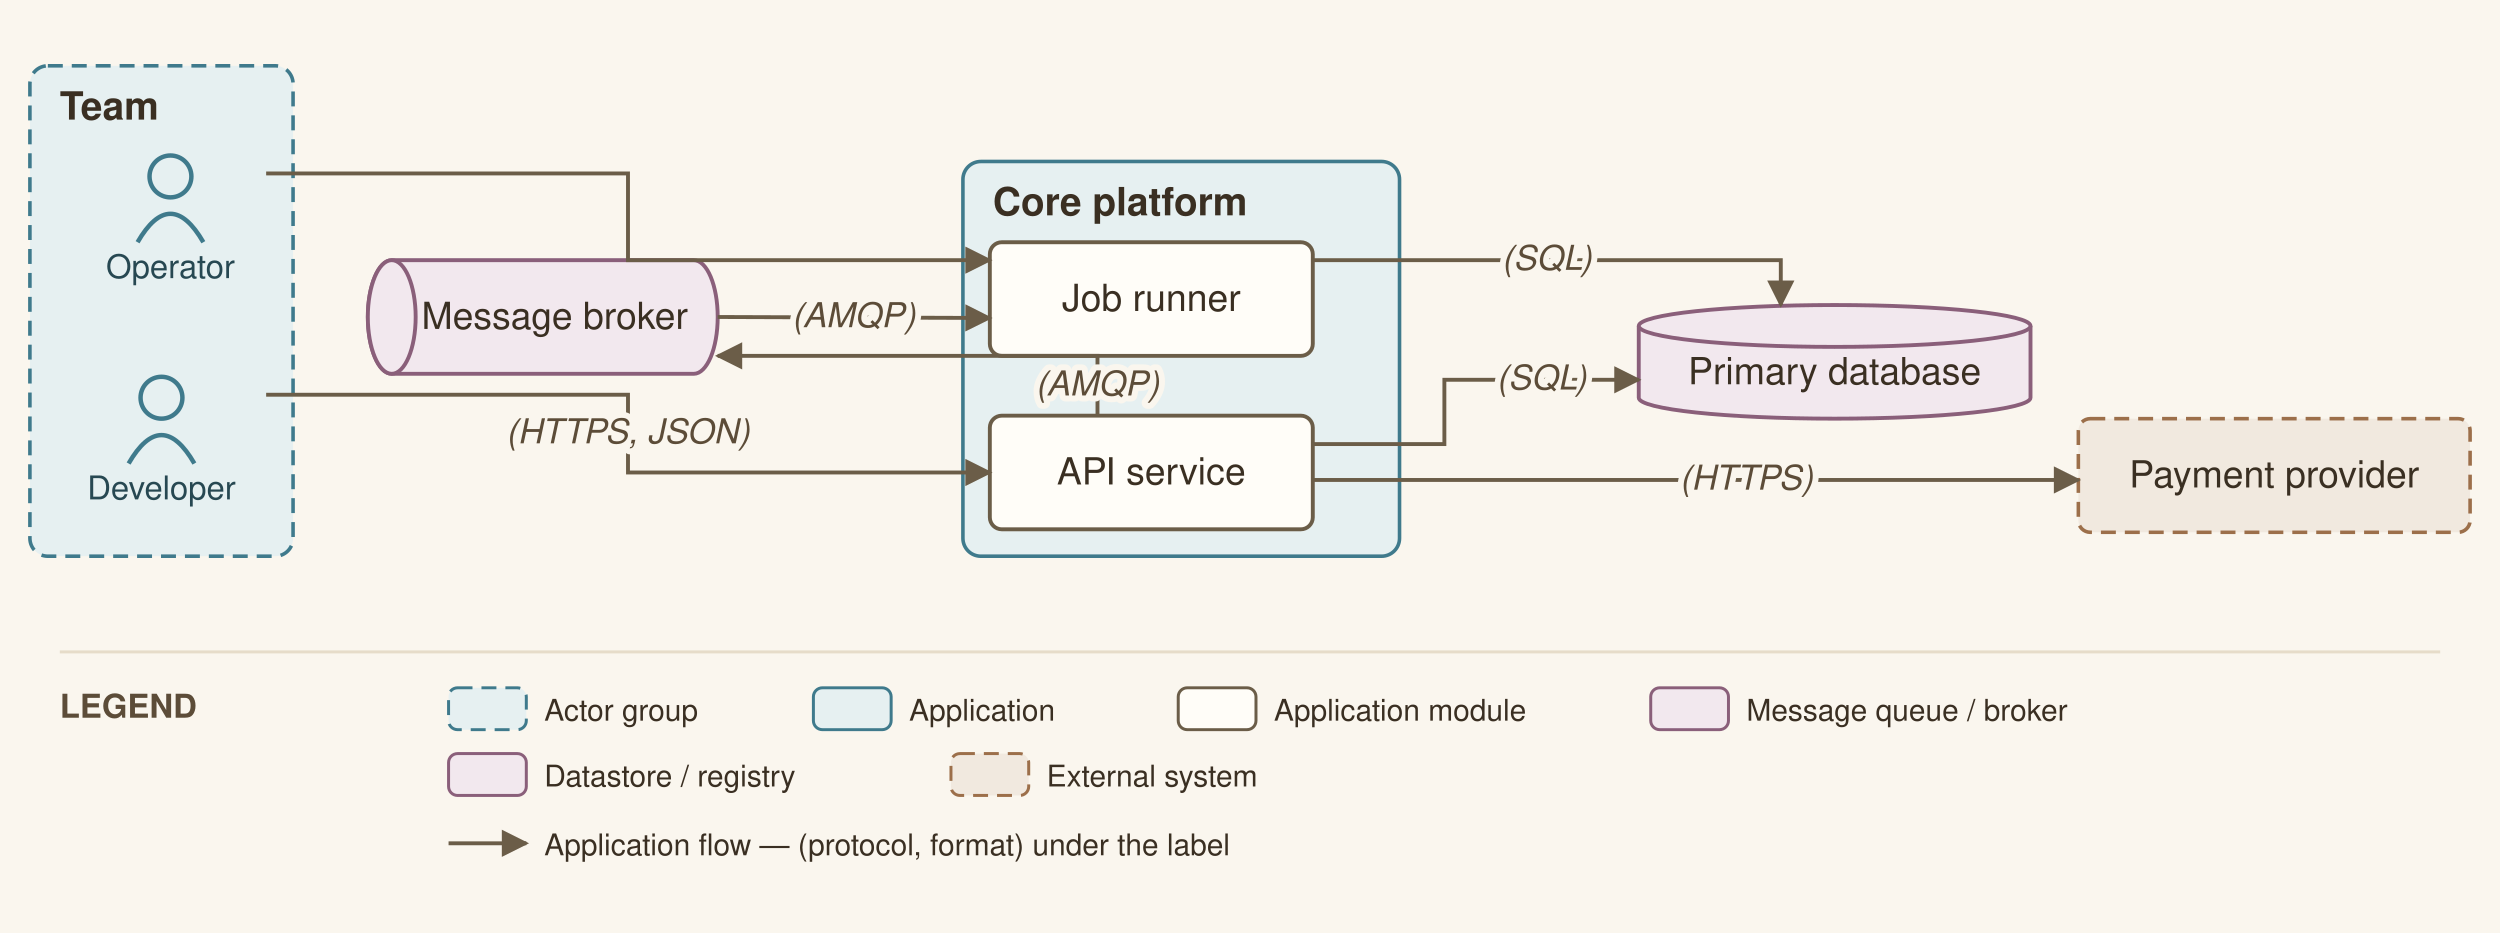
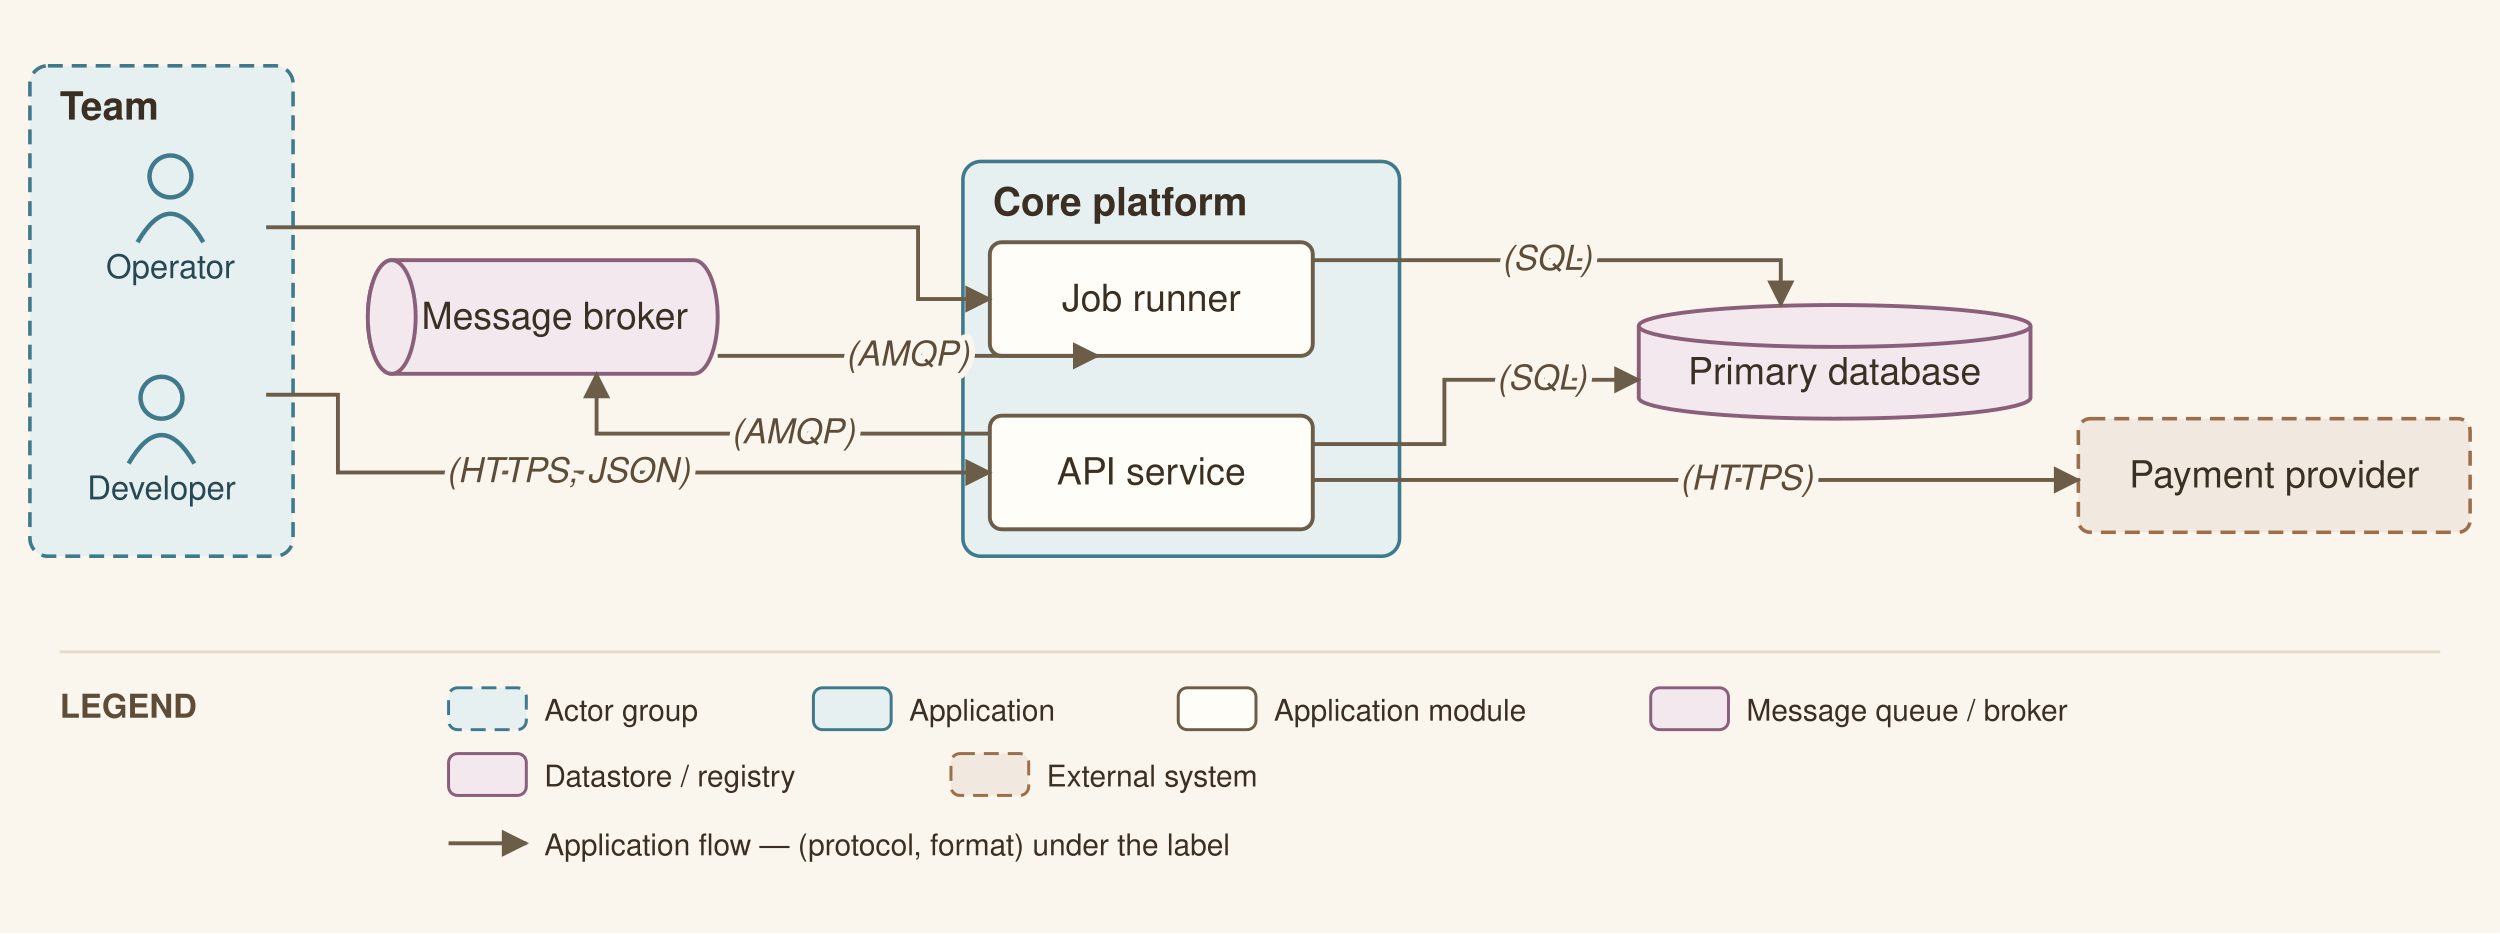
<svg xmlns="http://www.w3.org/2000/svg" viewBox="0 0 836 312" font-family="Helvetica,Arial,sans-serif">
  <defs>
    <marker id="arr" viewBox="0 0 10 10" refX="9" refY="5" markerWidth="7" markerHeight="7" orient="auto-start-reverse">
      <path d="M0,0 L10,5 L0,10 z" fill="#6b5d48" />
    </marker>
  </defs>
  <rect width="836" height="312" fill="#faf6ee" />
  <rect x="10" y="22" width="88" height="164" rx="6" fill="#e6f0f1" stroke="#3f7a8c" stroke-width="1.2" stroke-dasharray="5 3" />
  <text x="20" y="40" font-size="13" font-weight="bold" fill="#3a2f22">Team</text>
  <rect x="322" y="54" width="146" height="132" rx="6" fill="#e6f0f1" stroke="#3f7a8c" stroke-width="1.2" />
  <text x="332" y="72" font-size="13" font-weight="bold" fill="#3a2f22">Core platform</text>
  <circle cx="54" cy="133" r="7" fill="none" stroke="#3f7a8c" stroke-width="1.5" />
  <path d="M 43 155 q 11 -19 22 0" fill="none" stroke="#3f7a8c" stroke-width="1.5" />
  <text x="54" y="167" font-size="11" text-anchor="middle" fill="#274852">Developer</text>
  <circle cx="57" cy="59" r="7" fill="none" stroke="#3f7a8c" stroke-width="1.5" />
  <path d="M 46 81 q 11 -19 22 0" fill="none" stroke="#3f7a8c" stroke-width="1.5" />
  <text x="57" y="93" font-size="11" text-anchor="middle" fill="#274852">Operator</text>
  <rect x="331" y="139" width="108" height="38" rx="4" fill="#fffdf8" stroke="#6b5d48" stroke-width="1.3" />
  <text x="385" y="162" font-size="12.5" text-anchor="middle" fill="#3a2f22">API service</text>
  <rect x="331" y="81" width="108" height="38" rx="4" fill="#fffdf8" stroke="#6b5d48" stroke-width="1.3" />
  <text x="385" y="104" font-size="12.5" text-anchor="middle" fill="#3a2f22">Job runner</text>
  <path d="M 131 87 h 101 a 8 19 0 0 1 0 38 h -101 a 8 19 0 0 1 0 -38" fill="#f2e8ee" stroke="#8a5f7a" stroke-width="1.3" />
  <ellipse cx="131" cy="106" rx="8" ry="19" fill="#f2e8ee" stroke="#8a5f7a" stroke-width="1.3" />
  <text x="185.5" y="110" font-size="12.5" text-anchor="middle" fill="#3a2f22">Message broker</text>
  <path d="M 548 109 v 24 a 65.5 7 0 0 0 131 0 v -24" fill="#f2e8ee" stroke="#8a5f7a" stroke-width="1.3" />
  <ellipse cx="613.5" cy="109" rx="65.5" ry="7" fill="#f2e8ee" stroke="#8a5f7a" stroke-width="1.3" />
  <text x="613.5" y="128.5" font-size="12.5" text-anchor="middle" fill="#3a2f22">Primary database</text>
  <rect x="695" y="140" width="131" height="38" rx="4" fill="#f1e9df" stroke="#9c6f4a" stroke-width="1.2" stroke-dasharray="5 3" />
  <text x="760.5" y="163" font-size="12.5" text-anchor="middle" fill="#3a2f22">Payment provider</text>
-   <path d="M 89 132 L 210 132 L 210 158 L 331 158" fill="none" stroke="#6b5d48" stroke-width="1.3" marker-end="url(#arr)" />
+   <path d="M 89 132 L 113 132 L 113 158 L 331 158" fill="none" stroke="#6b5d48" stroke-width="1.3" marker-end="url(#arr)" />
  <path d="M 439 148.5 L 483 148.5 L 483 127 L 548 127" fill="none" stroke="#6b5d48" stroke-width="1.3" marker-end="url(#arr)" />
-   <path d="M 367 139 L 367 119 L 240 119" fill="none" stroke="#6b5d48" stroke-width="1.3" marker-end="url(#arr)" />
-   <path d="M 240 106 L 331 106.333" fill="none" stroke="#6b5d48" stroke-width="1.3" marker-end="url(#arr)" />
+   <path d="M 331 145 L 199.5 145 L 199.5 125" fill="none" stroke="#6b5d48" stroke-width="1.3" marker-end="url(#arr)" />
+   <path d="M 240 119 L 367 119" fill="none" stroke="#6b5d48" stroke-width="1.3" marker-end="url(#arr)" />
  <path d="M 439 160.5 L 473 160.5 L 695 160.5" fill="none" stroke="#6b5d48" stroke-width="1.3" marker-end="url(#arr)" />
-   <path d="M 89 58 L 210 58 L 210 87 L 331 87" fill="none" stroke="#6b5d48" stroke-width="1.3" marker-end="url(#arr)" />
+   <path d="M 89 76 L 307 76 L 307 100 L 331 100" fill="none" stroke="#6b5d48" stroke-width="1.3" marker-end="url(#arr)" />
  <path d="M 439 87 L 595.5 87 L 595.5 102" fill="none" stroke="#6b5d48" stroke-width="1.3" marker-end="url(#arr)" />
-   <text x="210" y="148.25" font-size="11.5" text-anchor="middle" fill="#5c4c38" font-style="italic" stroke="#faf6ee" stroke-width="4" paint-order="stroke" stroke-linejoin="round">(HTTPS, JSON)</text>
+   <text x="190" y="161.25" font-size="11.5" text-anchor="middle" fill="#5c4c38" font-style="italic" stroke="#faf6ee" stroke-width="4" paint-order="stroke" stroke-linejoin="round">(HTTPS, JSON)</text>
  <text x="515.5" y="130.25" font-size="11.5" text-anchor="middle" fill="#5c4c38" font-style="italic" stroke="#faf6ee" stroke-width="4" paint-order="stroke" stroke-linejoin="round">(SQL)</text>
-   <text x="367" y="132.25" font-size="11.5" text-anchor="middle" fill="#5c4c38" font-style="italic" stroke="#faf6ee" stroke-width="4" paint-order="stroke" stroke-linejoin="round">(AMQP)</text>
-   <text x="285.5" y="109.417" font-size="11.5" text-anchor="middle" fill="#5c4c38" font-style="italic" stroke="#faf6ee" stroke-width="4" paint-order="stroke" stroke-linejoin="round">(AMQP)</text>
+   <text x="265.25" y="148.25" font-size="11.5" text-anchor="middle" fill="#5c4c38" font-style="italic" stroke="#faf6ee" stroke-width="4" paint-order="stroke" stroke-linejoin="round">(AMQP)</text>
+   <text x="303.5" y="122.25" font-size="11.5" text-anchor="middle" fill="#5c4c38" font-style="italic" stroke="#faf6ee" stroke-width="4" paint-order="stroke" stroke-linejoin="round">(AMQP)</text>
  <text x="584" y="163.75" font-size="11.5" text-anchor="middle" fill="#5c4c38" font-style="italic" stroke="#faf6ee" stroke-width="4" paint-order="stroke" stroke-linejoin="round">(HTTPS)</text>
  <text x="517.25" y="90.25" font-size="11.5" text-anchor="middle" fill="#5c4c38" font-style="italic" stroke="#faf6ee" stroke-width="4" paint-order="stroke" stroke-linejoin="round">(SQL)</text>
  <line x1="20" y1="218" x2="816" y2="218" stroke="#e6dcc9" stroke-width="1" />
  <text x="20" y="240" font-size="11" font-weight="bold" fill="#5c4c38">LEGEND</text>
  <rect x="150" y="230" width="26" height="14" rx="3" fill="#e6f0f1" stroke="#3f7a8c" stroke-dasharray="5 3" />
  <text x="182" y="241" font-size="10" fill="#3a2f22">Actor group</text>
  <rect x="272" y="230" width="26" height="14" rx="3" fill="#e6f0f1" stroke="#3f7a8c" />
  <text x="304" y="241" font-size="10" fill="#3a2f22">Application</text>
  <rect x="394" y="230" width="26" height="14" rx="3" fill="#fffdf8" stroke="#6b5d48" />
  <text x="426" y="241" font-size="10" fill="#3a2f22">Application module</text>
  <rect x="552" y="230" width="26" height="14" rx="3" fill="#f2e8ee" stroke="#8a5f7a" />
  <text x="584" y="241" font-size="10" fill="#3a2f22">Message queue / broker</text>
  <rect x="150" y="252" width="26" height="14" rx="3" fill="#f2e8ee" stroke="#8a5f7a" />
  <text x="182" y="263" font-size="10" fill="#3a2f22">Datastore / registry</text>
  <rect x="318" y="252" width="26" height="14" rx="3" fill="#f1e9df" stroke="#9c6f4a" stroke-dasharray="5 3" />
  <text x="350" y="263" font-size="10" fill="#3a2f22">External system</text>
  <line x1="150" y1="282" x2="176" y2="282" stroke="#6b5d48" stroke-width="1.3" marker-end="url(#arr)" />
  <text x="182" y="286" font-size="10" fill="#3a2f22">Application flow — (protocol, format) under the label</text>
</svg>
